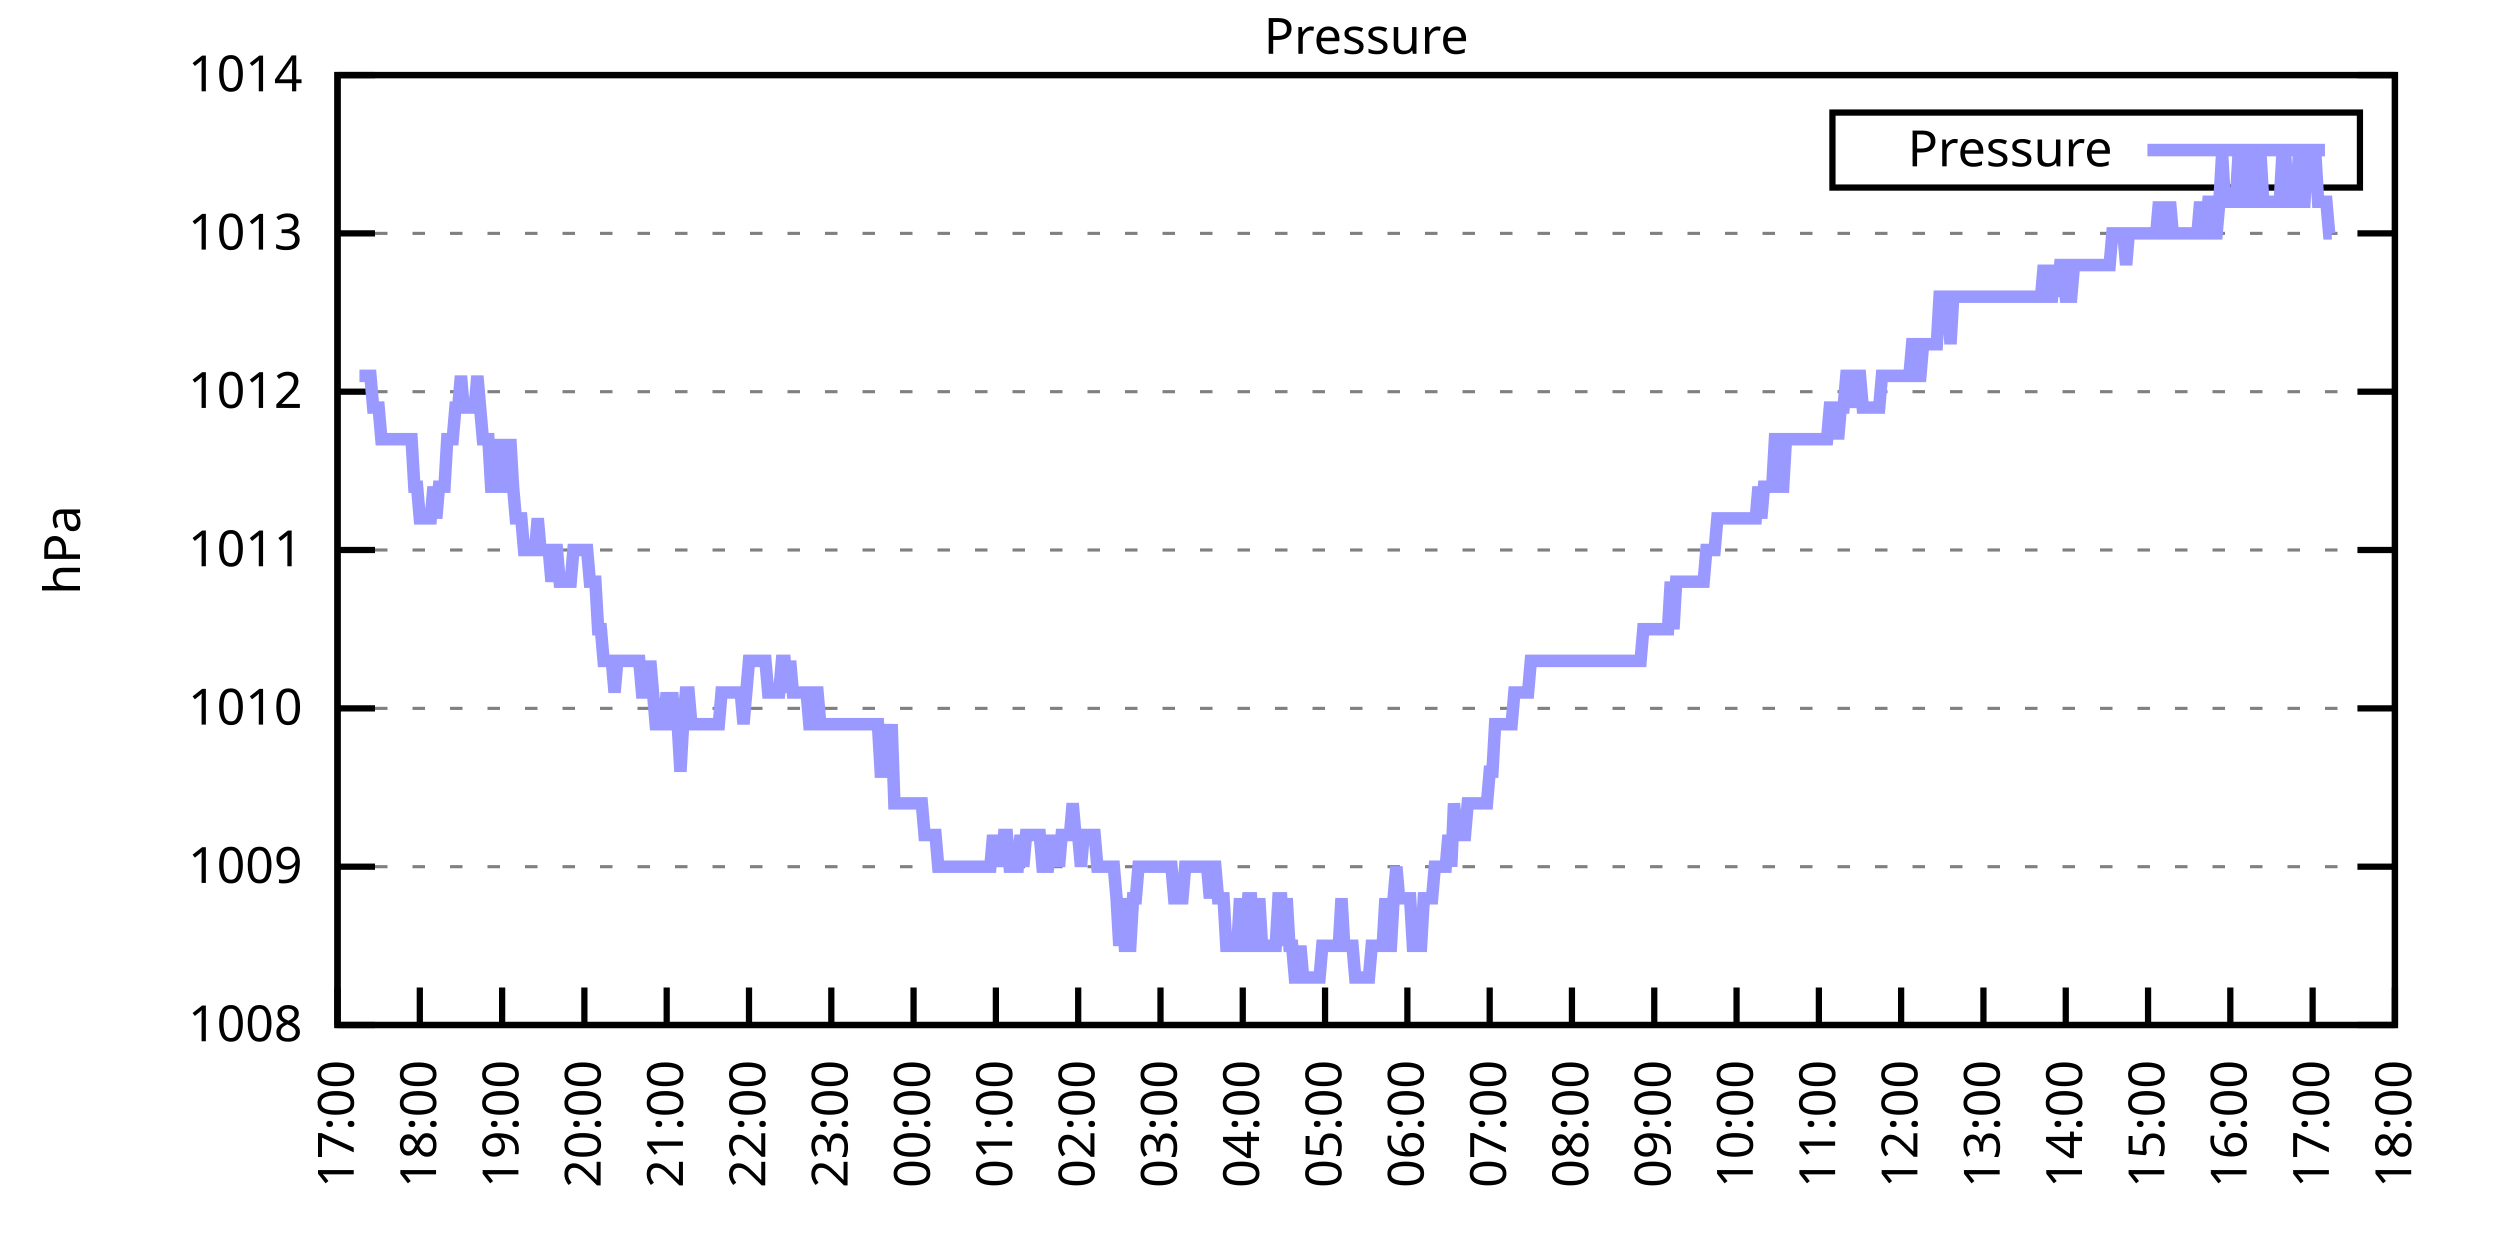
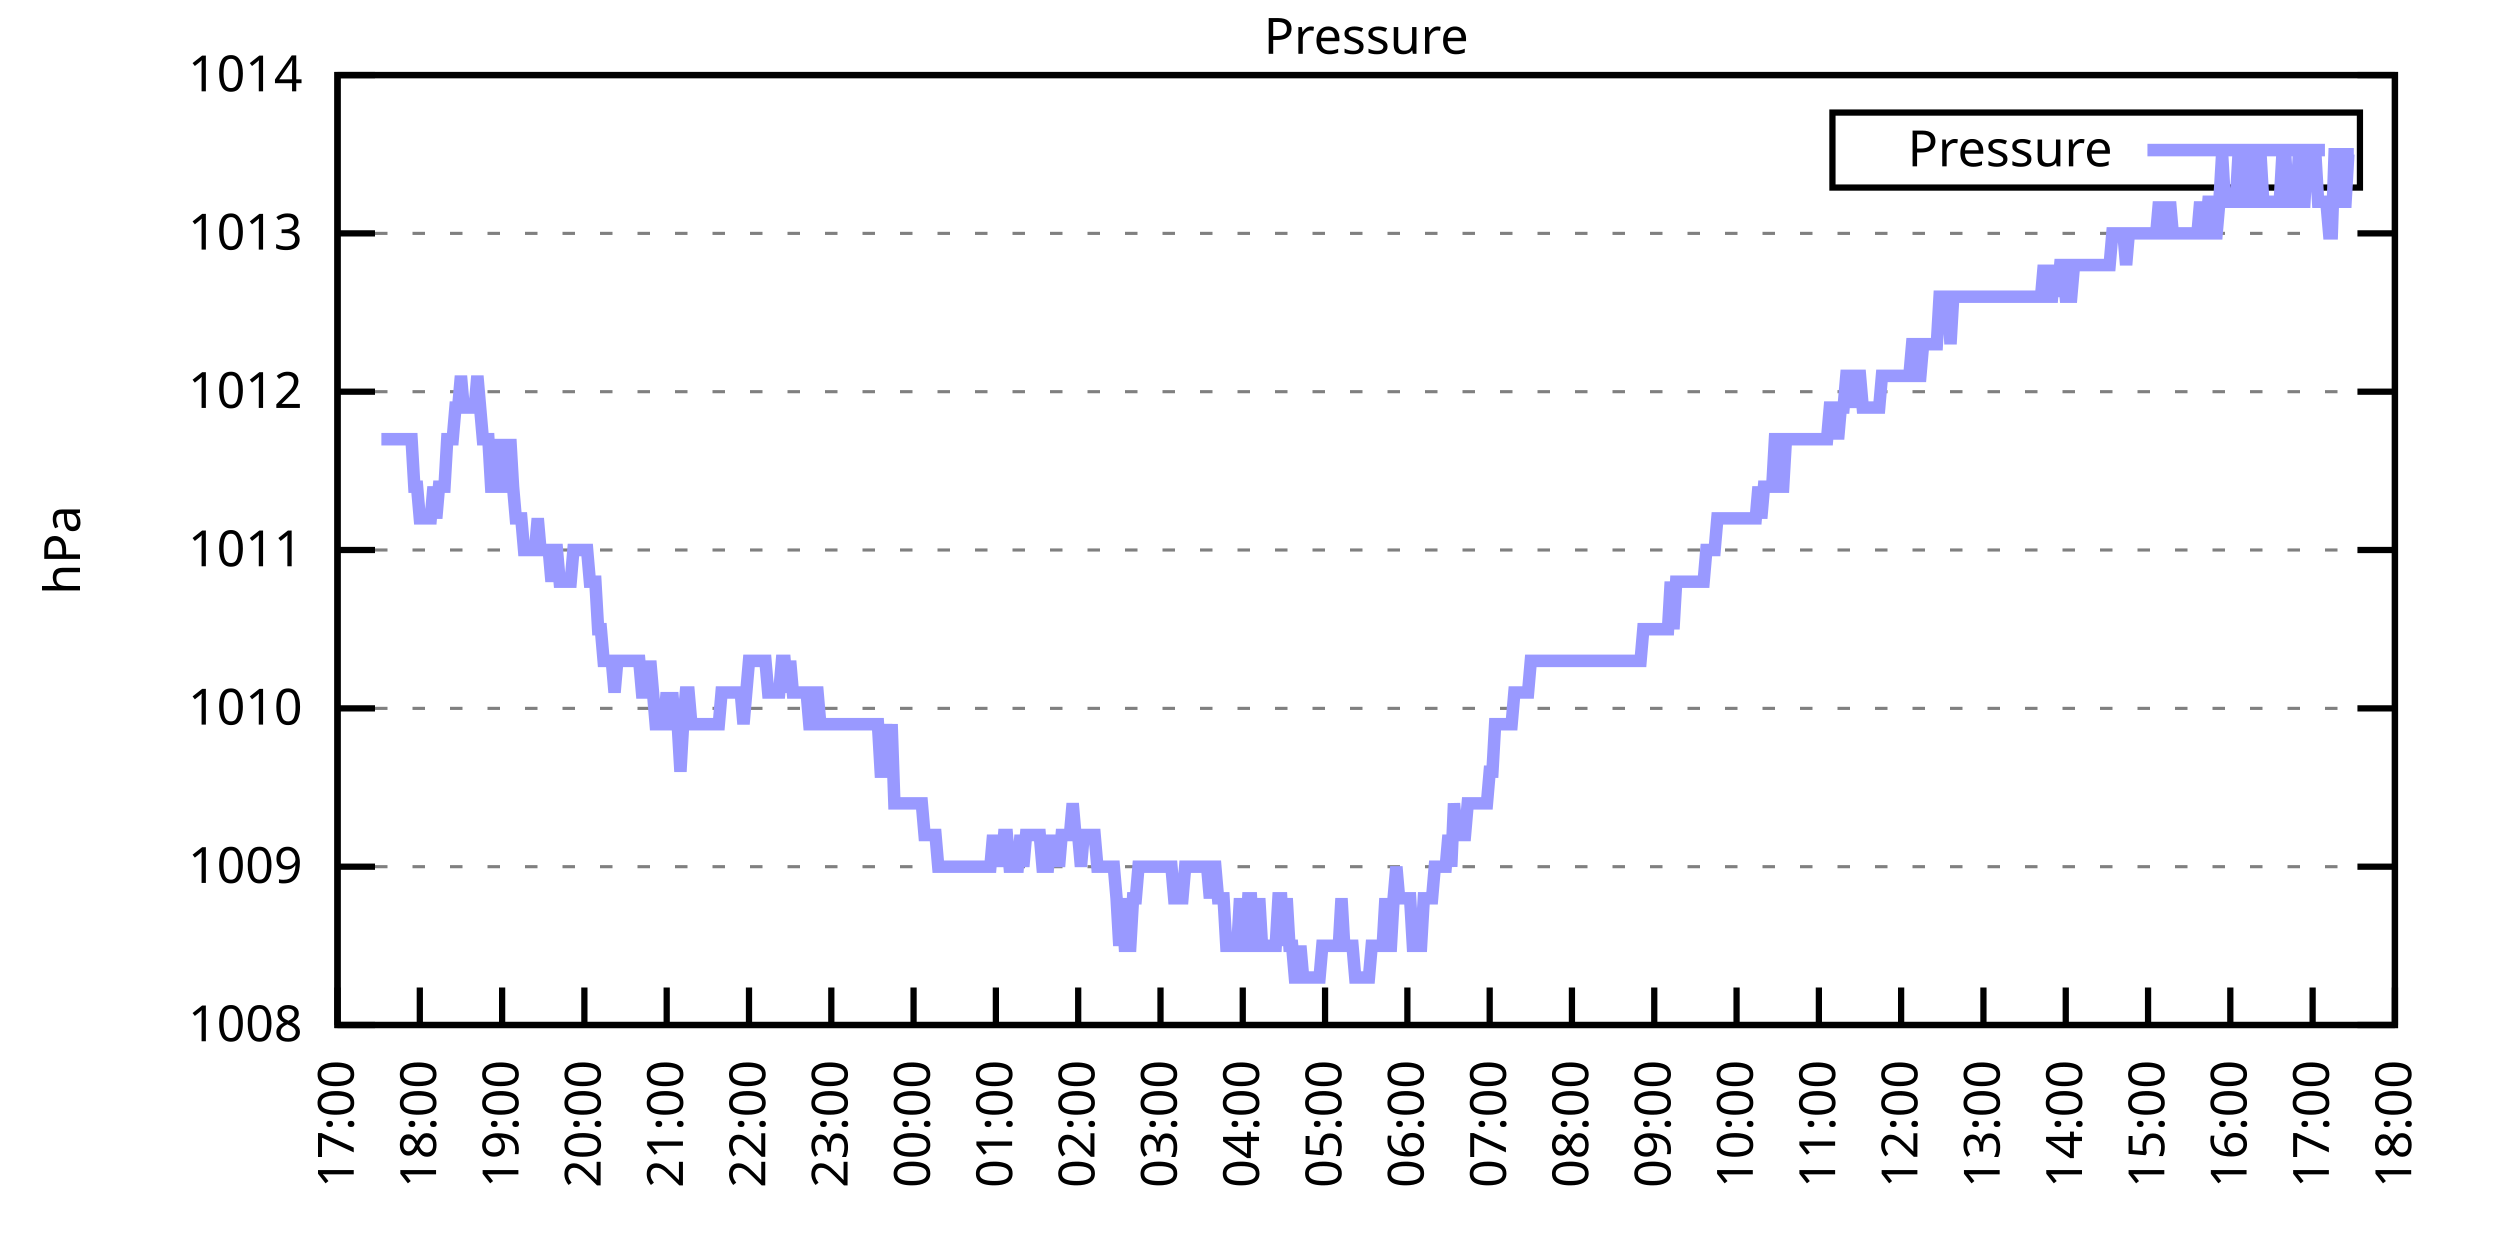
<svg xmlns="http://www.w3.org/2000/svg" xmlns:xlink="http://www.w3.org/1999/xlink" width="400" height="200" viewBox="0 0 400 200">
  <g id="gnuplot_canvas">
    <rect x="0" y="0" width="400" height="200" fill="none" />
    <defs>
      <circle id="gpDot" r="0.5" stroke-width="0.5" stroke="currentColor" />
      <path id="gpPt0" stroke-width="0.333" stroke="currentColor" d="M-1,0 h2 M0,-1 v2" />
      <path id="gpPt1" stroke-width="0.333" stroke="currentColor" d="M-1,-1 L1,1 M1,-1 L-1,1" />
      <path id="gpPt2" stroke-width="0.333" stroke="currentColor" d="M-1,0 L1,0 M0,-1 L0,1 M-1,-1 L1,1 M-1,1 L1,-1" />
      <rect id="gpPt3" stroke-width="0.333" stroke="currentColor" x="-1" y="-1" width="2" height="2" />
      <rect id="gpPt4" stroke-width="0.333" stroke="currentColor" fill="currentColor" x="-1" y="-1" width="2" height="2" />
      <circle id="gpPt5" stroke-width="0.333" stroke="currentColor" cx="0" cy="0" r="1" />
      <use xlink:href="#gpPt5" id="gpPt6" fill="currentColor" stroke="none" />
      <path id="gpPt7" stroke-width="0.333" stroke="currentColor" d="M0,-1.33 L-1.33,0.67 L1.33,0.67 z" />
      <use xlink:href="#gpPt7" id="gpPt8" fill="currentColor" stroke="none" />
      <use xlink:href="#gpPt7" id="gpPt9" stroke="currentColor" transform="rotate(180)" />
      <use xlink:href="#gpPt9" id="gpPt10" fill="currentColor" stroke="none" />
      <use xlink:href="#gpPt3" id="gpPt11" stroke="currentColor" transform="rotate(45)" />
      <use xlink:href="#gpPt11" id="gpPt12" fill="currentColor" stroke="none" />
      <path id="gpPt13" stroke-width="0.333" stroke="currentColor" d="M0,1.330 L1.265,0.411 L0.782,-1.067 L-0.782,-1.076 L-1.265,0.411 z" />
      <use xlink:href="#gpPt13" id="gpPt14" fill="currentColor" stroke="none" />
      <filter id="textbox" filterUnits="objectBoundingBox" x="0" y="0" height="1" width="1">
        <feFlood flood-color="white" flood-opacity="1" result="bgnd" />
        <feComposite in="SourceGraphic" in2="bgnd" operator="atop" />
      </filter>
      <filter id="greybox" filterUnits="objectBoundingBox" x="0" y="0" height="1" width="1">
        <feFlood flood-color="lightgrey" flood-opacity="1" result="grey" />
        <feComposite in="SourceGraphic" in2="grey" operator="atop" />
      </filter>
    </defs>
    <g fill="none" color="white" stroke="currentColor" stroke-width="1.00" stroke-linecap="butt" stroke-linejoin="miter">
</g>
    <g fill="none" color="black" stroke="currentColor" stroke-width="1.00" stroke-linecap="butt" stroke-linejoin="miter">
      <g stroke="none" shape-rendering="crispEdges">
        <polygon fill="rgb(255, 255, 255)" points="54.00,164.00 383.18,164.00 383.18,12.02 54.00,12.02 " />
      </g>
    </g>
    <g fill="none" color="black" stroke="currentColor" stroke-width="1.00" stroke-linecap="butt" stroke-linejoin="miter">
</g>
    <g fill="none" color="black" stroke="black" stroke-width="0.50" stroke-linecap="butt" stroke-linejoin="miter">
</g>
    <g fill="none" color="gray" stroke="currentColor" stroke-width="0.50" stroke-linecap="butt" stroke-linejoin="miter">
      <path stroke="gray" stroke-dasharray="2,4" class="gridline" d="M54.00,164.00 L383.19,164.00  " />
    </g>
    <g fill="none" color="gray" stroke="gray" stroke-width="1.00" stroke-linecap="butt" stroke-linejoin="miter">
</g>
    <g fill="none" color="black" stroke="currentColor" stroke-width="1.00" stroke-linecap="butt" stroke-linejoin="miter">
      <path stroke="black" d="M54.00,164.00 L60.00,164.00 M383.19,164.00 L377.19,164.00  " />
      <g transform="translate(48.40,166.60)" stroke="none" fill="black" font-family="Sans" font-size="8.00" text-anchor="end">
        <text>
          <tspan font-family="Sans"> 1008</tspan>
        </text>
      </g>
    </g>
    <g fill="none" color="black" stroke="currentColor" stroke-width="1.00" stroke-linecap="butt" stroke-linejoin="miter">
</g>
    <g fill="none" color="black" stroke="black" stroke-width="0.50" stroke-linecap="butt" stroke-linejoin="miter">
</g>
    <g fill="none" color="gray" stroke="currentColor" stroke-width="0.50" stroke-linecap="butt" stroke-linejoin="miter">
      <path stroke="gray" stroke-dasharray="2,4" class="gridline" d="M54.00,138.67 L383.19,138.67  " />
    </g>
    <g fill="none" color="gray" stroke="gray" stroke-width="1.00" stroke-linecap="butt" stroke-linejoin="miter">
</g>
    <g fill="none" color="black" stroke="currentColor" stroke-width="1.00" stroke-linecap="butt" stroke-linejoin="miter">
      <path stroke="black" d="M54.00,138.67 L60.00,138.67 M383.19,138.67 L377.19,138.67  " />
      <g transform="translate(48.40,141.27)" stroke="none" fill="black" font-family="Sans" font-size="8.00" text-anchor="end">
        <text>
          <tspan font-family="Sans"> 1009</tspan>
        </text>
      </g>
    </g>
    <g fill="none" color="black" stroke="currentColor" stroke-width="1.00" stroke-linecap="butt" stroke-linejoin="miter">
</g>
    <g fill="none" color="black" stroke="black" stroke-width="0.50" stroke-linecap="butt" stroke-linejoin="miter">
</g>
    <g fill="none" color="gray" stroke="currentColor" stroke-width="0.50" stroke-linecap="butt" stroke-linejoin="miter">
      <path stroke="gray" stroke-dasharray="2,4" class="gridline" d="M54.00,113.34 L383.19,113.34  " />
    </g>
    <g fill="none" color="gray" stroke="gray" stroke-width="1.00" stroke-linecap="butt" stroke-linejoin="miter">
</g>
    <g fill="none" color="black" stroke="currentColor" stroke-width="1.00" stroke-linecap="butt" stroke-linejoin="miter">
      <path stroke="black" d="M54.00,113.34 L60.00,113.34 M383.19,113.34 L377.19,113.34  " />
      <g transform="translate(48.40,115.94)" stroke="none" fill="black" font-family="Sans" font-size="8.00" text-anchor="end">
        <text>
          <tspan font-family="Sans"> 1010</tspan>
        </text>
      </g>
    </g>
    <g fill="none" color="black" stroke="currentColor" stroke-width="1.00" stroke-linecap="butt" stroke-linejoin="miter">
</g>
    <g fill="none" color="black" stroke="black" stroke-width="0.50" stroke-linecap="butt" stroke-linejoin="miter">
</g>
    <g fill="none" color="gray" stroke="currentColor" stroke-width="0.50" stroke-linecap="butt" stroke-linejoin="miter">
      <path stroke="gray" stroke-dasharray="2,4" class="gridline" d="M54.00,88.00 L383.19,88.00  " />
    </g>
    <g fill="none" color="gray" stroke="gray" stroke-width="1.00" stroke-linecap="butt" stroke-linejoin="miter">
</g>
    <g fill="none" color="black" stroke="currentColor" stroke-width="1.00" stroke-linecap="butt" stroke-linejoin="miter">
      <path stroke="black" d="M54.00,88.00 L60.00,88.00 M383.19,88.00 L377.19,88.00  " />
      <g transform="translate(48.40,90.60)" stroke="none" fill="black" font-family="Sans" font-size="8.00" text-anchor="end">
        <text>
          <tspan font-family="Sans"> 1011</tspan>
        </text>
      </g>
    </g>
    <g fill="none" color="black" stroke="currentColor" stroke-width="1.00" stroke-linecap="butt" stroke-linejoin="miter">
</g>
    <g fill="none" color="black" stroke="black" stroke-width="0.50" stroke-linecap="butt" stroke-linejoin="miter">
</g>
    <g fill="none" color="gray" stroke="currentColor" stroke-width="0.50" stroke-linecap="butt" stroke-linejoin="miter">
      <path stroke="gray" stroke-dasharray="2,4" class="gridline" d="M54.00,62.67 L383.19,62.67  " />
    </g>
    <g fill="none" color="gray" stroke="gray" stroke-width="1.00" stroke-linecap="butt" stroke-linejoin="miter">
</g>
    <g fill="none" color="black" stroke="currentColor" stroke-width="1.00" stroke-linecap="butt" stroke-linejoin="miter">
      <path stroke="black" d="M54.00,62.67 L60.00,62.67 M383.19,62.67 L377.19,62.67  " />
      <g transform="translate(48.40,65.27)" stroke="none" fill="black" font-family="Sans" font-size="8.00" text-anchor="end">
        <text>
          <tspan font-family="Sans"> 1012</tspan>
        </text>
      </g>
    </g>
    <g fill="none" color="black" stroke="currentColor" stroke-width="1.00" stroke-linecap="butt" stroke-linejoin="miter">
</g>
    <g fill="none" color="black" stroke="black" stroke-width="0.50" stroke-linecap="butt" stroke-linejoin="miter">
</g>
    <g fill="none" color="gray" stroke="currentColor" stroke-width="0.50" stroke-linecap="butt" stroke-linejoin="miter">
      <path stroke="gray" stroke-dasharray="2,4" class="gridline" d="M54.00,37.34 L383.19,37.34  " />
    </g>
    <g fill="none" color="gray" stroke="gray" stroke-width="1.00" stroke-linecap="butt" stroke-linejoin="miter">
</g>
    <g fill="none" color="black" stroke="currentColor" stroke-width="1.00" stroke-linecap="butt" stroke-linejoin="miter">
      <path stroke="black" d="M54.00,37.34 L60.00,37.34 M383.19,37.34 L377.19,37.34  " />
      <g transform="translate(48.40,39.94)" stroke="none" fill="black" font-family="Sans" font-size="8.00" text-anchor="end">
        <text>
          <tspan font-family="Sans"> 1013</tspan>
        </text>
      </g>
    </g>
    <g fill="none" color="black" stroke="currentColor" stroke-width="1.00" stroke-linecap="butt" stroke-linejoin="miter">
</g>
    <g fill="none" color="black" stroke="black" stroke-width="0.50" stroke-linecap="butt" stroke-linejoin="miter">
</g>
    <g fill="none" color="gray" stroke="currentColor" stroke-width="0.50" stroke-linecap="butt" stroke-linejoin="miter">
      <path stroke="gray" stroke-dasharray="2,4" class="gridline" d="M54.00,12.01 L383.19,12.01  " />
    </g>
    <g fill="none" color="gray" stroke="gray" stroke-width="1.00" stroke-linecap="butt" stroke-linejoin="miter">
</g>
    <g fill="none" color="black" stroke="currentColor" stroke-width="1.00" stroke-linecap="butt" stroke-linejoin="miter">
      <path stroke="black" d="M54.00,12.01 L60.00,12.01 M383.19,12.01 L377.19,12.01  " />
      <g transform="translate(48.40,14.61)" stroke="none" fill="black" font-family="Sans" font-size="8.00" text-anchor="end">
        <text>
          <tspan font-family="Sans"> 1014</tspan>
        </text>
      </g>
    </g>
    <g fill="none" color="black" stroke="currentColor" stroke-width="1.00" stroke-linecap="butt" stroke-linejoin="miter">
      <path stroke="black" d="M54.00,164.00 L54.00,158.00  " />
      <g transform="translate(56.60,169.60) rotate(270.00)" stroke="none" fill="black" font-family="Sans" font-size="8.00" text-anchor="end">
        <text>
          <tspan font-family="Sans">17:00</tspan>
        </text>
      </g>
    </g>
    <g fill="none" color="black" stroke="currentColor" stroke-width="1.00" stroke-linecap="butt" stroke-linejoin="miter">
      <path stroke="black" d="M67.17,164.00 L67.17,158.00  " />
      <g transform="translate(69.77,169.60) rotate(270.00)" stroke="none" fill="black" font-family="Sans" font-size="8.00" text-anchor="end">
        <text>
          <tspan font-family="Sans">18:00</tspan>
        </text>
      </g>
    </g>
    <g fill="none" color="black" stroke="currentColor" stroke-width="1.00" stroke-linecap="butt" stroke-linejoin="miter">
      <path stroke="black" d="M80.34,164.00 L80.34,158.00  " />
      <g transform="translate(82.94,169.60) rotate(270.00)" stroke="none" fill="black" font-family="Sans" font-size="8.00" text-anchor="end">
        <text>
          <tspan font-family="Sans">19:00</tspan>
        </text>
      </g>
    </g>
    <g fill="none" color="black" stroke="currentColor" stroke-width="1.00" stroke-linecap="butt" stroke-linejoin="miter">
      <path stroke="black" d="M93.50,164.00 L93.50,158.00  " />
      <g transform="translate(96.10,169.60) rotate(270.00)" stroke="none" fill="black" font-family="Sans" font-size="8.00" text-anchor="end">
        <text>
          <tspan font-family="Sans">20:00</tspan>
        </text>
      </g>
    </g>
    <g fill="none" color="black" stroke="currentColor" stroke-width="1.00" stroke-linecap="butt" stroke-linejoin="miter">
      <path stroke="black" d="M106.67,164.00 L106.67,158.00  " />
      <g transform="translate(109.27,169.60) rotate(270.00)" stroke="none" fill="black" font-family="Sans" font-size="8.00" text-anchor="end">
        <text>
          <tspan font-family="Sans">21:00</tspan>
        </text>
      </g>
    </g>
    <g fill="none" color="black" stroke="currentColor" stroke-width="1.00" stroke-linecap="butt" stroke-linejoin="miter">
      <path stroke="black" d="M119.84,164.00 L119.84,158.00  " />
      <g transform="translate(122.44,169.60) rotate(270.00)" stroke="none" fill="black" font-family="Sans" font-size="8.00" text-anchor="end">
        <text>
          <tspan font-family="Sans">22:00</tspan>
        </text>
      </g>
    </g>
    <g fill="none" color="black" stroke="currentColor" stroke-width="1.00" stroke-linecap="butt" stroke-linejoin="miter">
      <path stroke="black" d="M133.01,164.00 L133.01,158.00  " />
      <g transform="translate(135.61,169.60) rotate(270.00)" stroke="none" fill="black" font-family="Sans" font-size="8.00" text-anchor="end">
        <text>
          <tspan font-family="Sans">23:00</tspan>
        </text>
      </g>
    </g>
    <g fill="none" color="black" stroke="currentColor" stroke-width="1.00" stroke-linecap="butt" stroke-linejoin="miter">
      <path stroke="black" d="M146.17,164.00 L146.17,158.00  " />
      <g transform="translate(148.77,169.60) rotate(270.00)" stroke="none" fill="black" font-family="Sans" font-size="8.00" text-anchor="end">
        <text>
          <tspan font-family="Sans">00:00</tspan>
        </text>
      </g>
    </g>
    <g fill="none" color="black" stroke="currentColor" stroke-width="1.00" stroke-linecap="butt" stroke-linejoin="miter">
      <path stroke="black" d="M159.34,164.00 L159.34,158.00  " />
      <g transform="translate(161.94,169.60) rotate(270.00)" stroke="none" fill="black" font-family="Sans" font-size="8.00" text-anchor="end">
        <text>
          <tspan font-family="Sans">01:00</tspan>
        </text>
      </g>
    </g>
    <g fill="none" color="black" stroke="currentColor" stroke-width="1.00" stroke-linecap="butt" stroke-linejoin="miter">
      <path stroke="black" d="M172.51,164.00 L172.51,158.00  " />
      <g transform="translate(175.11,169.60) rotate(270.00)" stroke="none" fill="black" font-family="Sans" font-size="8.00" text-anchor="end">
        <text>
          <tspan font-family="Sans">02:00</tspan>
        </text>
      </g>
    </g>
    <g fill="none" color="black" stroke="currentColor" stroke-width="1.00" stroke-linecap="butt" stroke-linejoin="miter">
      <path stroke="black" d="M185.68,164.00 L185.68,158.00  " />
      <g transform="translate(188.28,169.60) rotate(270.00)" stroke="none" fill="black" font-family="Sans" font-size="8.00" text-anchor="end">
        <text>
          <tspan font-family="Sans">03:00</tspan>
        </text>
      </g>
    </g>
    <g fill="none" color="black" stroke="currentColor" stroke-width="1.00" stroke-linecap="butt" stroke-linejoin="miter">
      <path stroke="black" d="M198.84,164.00 L198.84,158.00  " />
      <g transform="translate(201.44,169.60) rotate(270.00)" stroke="none" fill="black" font-family="Sans" font-size="8.00" text-anchor="end">
        <text>
          <tspan font-family="Sans">04:00</tspan>
        </text>
      </g>
    </g>
    <g fill="none" color="black" stroke="currentColor" stroke-width="1.00" stroke-linecap="butt" stroke-linejoin="miter">
      <path stroke="black" d="M212.01,164.00 L212.01,158.00  " />
      <g transform="translate(214.61,169.60) rotate(270.00)" stroke="none" fill="black" font-family="Sans" font-size="8.00" text-anchor="end">
        <text>
          <tspan font-family="Sans">05:00</tspan>
        </text>
      </g>
    </g>
    <g fill="none" color="black" stroke="currentColor" stroke-width="1.00" stroke-linecap="butt" stroke-linejoin="miter">
      <path stroke="black" d="M225.18,164.00 L225.18,158.00  " />
      <g transform="translate(227.78,169.60) rotate(270.00)" stroke="none" fill="black" font-family="Sans" font-size="8.00" text-anchor="end">
        <text>
          <tspan font-family="Sans">06:00</tspan>
        </text>
      </g>
    </g>
    <g fill="none" color="black" stroke="currentColor" stroke-width="1.00" stroke-linecap="butt" stroke-linejoin="miter">
      <path stroke="black" d="M238.35,164.00 L238.35,158.00  " />
      <g transform="translate(240.95,169.60) rotate(270.00)" stroke="none" fill="black" font-family="Sans" font-size="8.00" text-anchor="end">
        <text>
          <tspan font-family="Sans">07:00</tspan>
        </text>
      </g>
    </g>
    <g fill="none" color="black" stroke="currentColor" stroke-width="1.00" stroke-linecap="butt" stroke-linejoin="miter">
      <path stroke="black" d="M251.51,164.00 L251.51,158.00  " />
      <g transform="translate(254.11,169.60) rotate(270.00)" stroke="none" fill="black" font-family="Sans" font-size="8.00" text-anchor="end">
        <text>
          <tspan font-family="Sans">08:00</tspan>
        </text>
      </g>
    </g>
    <g fill="none" color="black" stroke="currentColor" stroke-width="1.00" stroke-linecap="butt" stroke-linejoin="miter">
      <path stroke="black" d="M264.68,164.00 L264.68,158.00  " />
      <g transform="translate(267.28,169.60) rotate(270.00)" stroke="none" fill="black" font-family="Sans" font-size="8.00" text-anchor="end">
        <text>
          <tspan font-family="Sans">09:00</tspan>
        </text>
      </g>
    </g>
    <g fill="none" color="black" stroke="currentColor" stroke-width="1.00" stroke-linecap="butt" stroke-linejoin="miter">
      <path stroke="black" d="M277.85,164.00 L277.85,158.00  " />
      <g transform="translate(280.45,169.60) rotate(270.00)" stroke="none" fill="black" font-family="Sans" font-size="8.00" text-anchor="end">
        <text>
          <tspan font-family="Sans">10:00</tspan>
        </text>
      </g>
    </g>
    <g fill="none" color="black" stroke="currentColor" stroke-width="1.00" stroke-linecap="butt" stroke-linejoin="miter">
      <path stroke="black" d="M291.02,164.00 L291.02,158.00  " />
      <g transform="translate(293.62,169.60) rotate(270.00)" stroke="none" fill="black" font-family="Sans" font-size="8.00" text-anchor="end">
        <text>
          <tspan font-family="Sans">11:00</tspan>
        </text>
      </g>
    </g>
    <g fill="none" color="black" stroke="currentColor" stroke-width="1.00" stroke-linecap="butt" stroke-linejoin="miter">
      <path stroke="black" d="M304.18,164.00 L304.18,158.00  " />
      <g transform="translate(306.78,169.60) rotate(270.00)" stroke="none" fill="black" font-family="Sans" font-size="8.00" text-anchor="end">
        <text>
          <tspan font-family="Sans">12:00</tspan>
        </text>
      </g>
    </g>
    <g fill="none" color="black" stroke="currentColor" stroke-width="1.00" stroke-linecap="butt" stroke-linejoin="miter">
      <path stroke="black" d="M317.35,164.00 L317.35,158.00  " />
      <g transform="translate(319.95,169.60) rotate(270.00)" stroke="none" fill="black" font-family="Sans" font-size="8.00" text-anchor="end">
        <text>
          <tspan font-family="Sans">13:00</tspan>
        </text>
      </g>
    </g>
    <g fill="none" color="black" stroke="currentColor" stroke-width="1.00" stroke-linecap="butt" stroke-linejoin="miter">
      <path stroke="black" d="M330.52,164.00 L330.52,158.00  " />
      <g transform="translate(333.12,169.60) rotate(270.00)" stroke="none" fill="black" font-family="Sans" font-size="8.00" text-anchor="end">
        <text>
          <tspan font-family="Sans">14:00</tspan>
        </text>
      </g>
    </g>
    <g fill="none" color="black" stroke="currentColor" stroke-width="1.00" stroke-linecap="butt" stroke-linejoin="miter">
      <path stroke="black" d="M343.69,164.00 L343.69,158.00  " />
      <g transform="translate(346.29,169.60) rotate(270.00)" stroke="none" fill="black" font-family="Sans" font-size="8.00" text-anchor="end">
        <text>
          <tspan font-family="Sans">15:00</tspan>
        </text>
      </g>
    </g>
    <g fill="none" color="black" stroke="currentColor" stroke-width="1.00" stroke-linecap="butt" stroke-linejoin="miter">
      <path stroke="black" d="M356.85,164.00 L356.85,158.00  " />
      <g transform="translate(359.45,169.60) rotate(270.00)" stroke="none" fill="black" font-family="Sans" font-size="8.00" text-anchor="end">
        <text>
          <tspan font-family="Sans">16:00</tspan>
        </text>
      </g>
    </g>
    <g fill="none" color="black" stroke="currentColor" stroke-width="1.00" stroke-linecap="butt" stroke-linejoin="miter">
      <path stroke="black" d="M370.02,164.00 L370.02,158.00  " />
      <g transform="translate(372.62,169.60) rotate(270.00)" stroke="none" fill="black" font-family="Sans" font-size="8.00" text-anchor="end">
        <text>
          <tspan font-family="Sans">17:00</tspan>
        </text>
      </g>
    </g>
    <g fill="none" color="black" stroke="currentColor" stroke-width="1.00" stroke-linecap="butt" stroke-linejoin="miter">
      <path stroke="black" d="M383.19,164.00 L383.19,158.00  " />
      <g transform="translate(385.79,169.60) rotate(270.00)" stroke="none" fill="black" font-family="Sans" font-size="8.00" text-anchor="end">
        <text>
          <tspan font-family="Sans">18:00</tspan>
        </text>
      </g>
    </g>
    <g fill="none" color="black" stroke="currentColor" stroke-width="1.00" stroke-linecap="butt" stroke-linejoin="miter">
</g>
    <g fill="none" color="black" stroke="currentColor" stroke-width="1.00" stroke-linecap="butt" stroke-linejoin="miter">
      <path stroke="black" d="M54.00,12.01 L54.00,164.00 L383.19,164.00 L383.19,12.01 L54.00,12.01 Z  " />
    </g>
    <g fill="none" color="black" stroke="currentColor" stroke-width="1.00" stroke-linecap="butt" stroke-linejoin="miter">
</g>
    <g fill="none" color="black" stroke="currentColor" stroke-width="1.00" stroke-linecap="butt" stroke-linejoin="miter">
      <path stroke="black" d="M293.19,30.01 L293.19,18.01 L377.59,18.01 L377.59,30.01 L293.19,30.01 Z  " />
    </g>
    <g id="Pressure_plot_1">
      <g fill="none" color="white" stroke="black" stroke-width="2.00" stroke-linecap="butt" stroke-linejoin="miter">
</g>
      <g fill="none" color="black" stroke="currentColor" stroke-width="2.00" stroke-linecap="butt" stroke-linejoin="miter">
        <g transform="translate(337.99,26.61)" stroke="none" fill="black" font-family="Sans" font-size="8.00" text-anchor="end">
          <text>
            <tspan font-family="Sans">Pressure</tspan>
          </text>
        </g>
      </g>
      <g fill="none" color="black" stroke="currentColor" stroke-width="2.00" stroke-linecap="butt" stroke-linejoin="miter">
-         <path stroke="rgb(153, 153, 255)" d="M343.59,24.01 L371.99,24.01 M57.51,60.14 L57.95,60.14 L58.39,60.14 L58.83,60.14 L59.27,60.14 L59.71,65.21   L60.14,65.21 L60.58,65.21 L61.02,70.27 L61.46,70.27 L61.90,70.27 L62.34,70.27 L62.78,70.27 L63.22,70.27   L63.66,70.27 L64.10,70.27 L64.53,70.27 L64.97,70.27 L65.41,70.27 L65.85,70.27 L66.29,77.87 L66.73,77.87   L67.17,82.94 L67.61,82.94 L68.05,82.94 L68.48,82.94 L68.92,82.94 L69.36,77.87 L69.80,82.94 L70.24,77.87   L70.68,77.87 L71.12,77.87 L71.56,70.27 L72.00,70.27 L72.43,70.27 L72.87,65.21 L73.31,65.21 L73.75,60.14   L74.19,65.21 L74.63,65.21 L75.07,65.21 L75.51,65.21 L75.95,65.21 L76.38,60.14 L76.82,65.21 L77.26,70.27   L77.70,70.27 L78.14,70.27 L78.58,77.87 L79.02,77.87 L79.46,77.87 L79.90,70.27 L80.34,77.87 L80.77,77.87   L81.21,77.87 L81.65,70.27 L82.09,77.87 L82.53,82.94 L82.97,82.94 L83.41,82.94 L83.85,88.00 L84.29,88.00   L84.72,88.00 L85.16,88.00 L85.60,88.00 L86.04,82.94 L86.48,88.00 L86.92,88.00 L87.36,88.00 L87.80,88.00   L88.24,93.07 L88.67,88.00 L89.11,88.00 L89.55,93.07 L89.99,93.07 L90.43,93.07 L90.87,93.07 L91.31,93.07   L91.75,88.00 L92.19,88.00 L92.62,88.00 L93.06,88.00 L93.50,88.00 L93.94,88.00 L94.38,93.07 L94.82,93.07   L95.26,93.07 L95.70,100.67 L96.14,100.67 L96.58,105.74 L97.01,105.74 L97.45,105.74 L97.89,105.74 L98.33,110.80   L98.77,105.74 L99.21,105.74 L99.65,105.74 L100.09,105.74 L100.53,105.74 L100.96,105.74 L101.40,105.74 L101.84,105.74   L102.28,105.74 L102.72,110.80 L103.16,110.80 L103.60,110.80 L104.04,105.74 L104.48,110.80 L104.91,115.87 L105.35,115.87   L105.79,115.87 L106.23,115.87 L106.67,110.80 L107.11,115.87 L107.55,110.80 L107.99,115.87 L108.43,115.87 L108.87,123.47   L109.30,115.87 L109.74,110.80 L110.18,110.80 L110.62,115.87 L111.06,115.87 L111.50,115.87 L111.94,115.87 L112.38,115.87   L112.82,115.87 L113.25,115.87 L113.69,115.87 L114.13,115.87 L114.57,115.87 L115.01,115.87 L115.45,110.80 L115.89,110.80   L116.33,110.80 L116.77,110.80 L117.20,110.80 L117.64,110.80 L118.08,110.80 L118.52,110.80 L118.96,115.87 L119.40,110.80   L119.84,105.74 L120.28,105.74 L120.72,105.74 L121.15,105.74 L121.59,105.74 L122.03,105.74 L122.47,105.74 L122.91,110.80   L123.35,110.80 L123.79,110.80 L124.23,110.80 L124.67,110.80 L125.11,105.74 L125.54,105.74 L125.98,110.80 L126.42,105.74   L126.86,110.80 L127.30,110.80 L127.74,110.80 L128.18,110.80 L128.62,110.80 L129.06,110.80 L129.49,115.87 L129.93,115.87   L130.37,110.80 L130.81,110.80 L131.25,115.87 L131.69,115.87 L132.13,115.87 L132.57,115.87 L133.01,115.87 L133.44,115.87   L133.88,115.87 L134.32,115.87 L134.76,115.87 L135.20,115.87 L135.64,115.87 L136.08,115.87 L136.52,115.87 L136.96,115.87   L137.39,115.87 L137.83,115.87 L138.27,115.87 L138.71,115.87 L139.15,115.87 L139.59,115.87 L140.03,115.87 L140.47,115.87   L140.91,123.47 L141.35,123.47 L141.78,115.87 L142.22,123.47 L142.66,115.87 L143.10,128.54 L143.54,128.54 L143.98,128.54   L144.42,128.54 L144.86,128.54 L145.30,128.54 L145.73,128.54 L146.17,128.54 L146.61,128.54 L147.05,128.54 L147.49,128.54   L147.93,133.60 L148.37,133.60 L148.81,133.60 L149.25,133.60 L149.68,133.60 L150.12,138.67 L150.56,138.67 L151.00,138.67   L151.44,138.67 L151.88,138.67 L152.32,138.67 L152.76,138.67 L153.20,138.67 L153.63,138.67 L154.07,138.67 L154.51,138.67   L154.95,138.67 L155.39,138.67 L155.83,138.67 L156.27,138.67 L156.71,138.67 L157.15,138.67 L157.59,138.67 L158.02,138.67   L158.46,138.67 L158.90,133.60 L159.34,138.67 L159.78,133.60 L160.22,138.67 L160.66,133.60 L161.10,133.60 L161.54,138.67   L161.97,138.67 L162.41,138.67 L162.85,138.67 L163.29,133.60 L163.73,138.67 L164.17,133.60 L164.61,133.60 L165.05,133.60   L165.49,133.60 L165.92,133.60 L166.36,133.60 L166.80,138.67 L167.24,138.67 L167.68,138.67 L168.12,133.60 L168.56,138.67   L169.00,133.60 L169.44,138.67 L169.87,133.60 L170.31,133.60 L170.75,133.60 L171.19,133.60 L171.63,128.54 L172.07,133.60   L172.51,133.60 L172.95,138.67 L173.39,133.60 L173.83,133.60 L174.26,133.60 L174.70,133.60 L175.14,133.60 L175.58,138.67   L176.02,138.67 L176.46,138.67 L176.90,138.67 L177.34,138.67 L177.78,138.67 L178.21,138.67 L178.65,143.73 L179.09,151.33   L179.53,143.73 L179.97,151.33 L180.41,151.33 L180.85,151.33 L181.29,143.73 L181.73,143.73 L182.16,138.67 L182.60,138.67   L183.04,138.67 L183.48,138.67 L183.92,138.67 L184.36,138.67 L184.80,138.67 L185.24,138.67 L185.68,138.67 L186.11,138.67   L186.55,138.67 L186.99,138.67 L187.43,138.67 L187.87,143.73 L188.31,143.73 L188.75,143.73 L189.19,143.73 L189.63,138.67   L190.07,138.67 L190.50,138.67 L190.94,138.67 L191.38,138.67 L191.82,138.67 L192.26,138.67 L192.70,138.67 L193.14,138.67   L193.58,143.73 L194.02,138.67 L194.45,138.67 L194.89,143.73 L195.33,143.73 L195.77,143.73 L196.21,151.33 L196.65,151.33   L197.09,151.33 L197.53,151.33 L197.97,151.33 L198.40,143.73 L198.84,151.33 L199.28,151.33 L199.72,143.73 L200.16,143.73   L200.60,151.33 L201.04,151.33 L201.48,143.73 L201.92,151.33 L202.35,151.33 L202.79,151.33 L203.23,151.33 L203.67,151.33   L204.11,151.33 L204.55,143.73 L204.99,143.73 L205.43,151.33 L205.87,143.73 L206.31,151.33 L206.74,151.33 L207.18,156.40   L207.62,156.40 L208.06,151.33 L208.50,156.40 L208.94,156.40 L209.38,156.40 L209.82,156.40 L210.26,156.40 L210.69,156.40   L211.13,156.40 L211.57,151.33 L212.01,151.33 L212.45,151.33 L212.89,151.33 L213.33,151.33 L213.77,151.33 L214.21,151.33   L214.64,143.73 L215.08,151.33 L215.52,151.33 L215.96,151.33 L216.40,151.33 L216.84,156.40 L217.28,156.40 L217.72,156.40   L218.16,156.40 L218.60,156.40 L219.03,156.40 L219.47,151.33 L219.91,151.33 L220.35,151.33 L220.79,151.33 L221.23,151.33   L221.67,143.73 L222.11,151.33 L222.55,151.33 L222.98,143.73 L223.42,138.67 L223.86,143.73 L224.30,143.73 L224.74,143.73   L225.18,143.73 L225.62,143.73 L226.06,151.33 L226.50,151.33 L226.93,151.33 L227.37,151.33 L227.81,143.73 L228.25,143.73   L228.69,143.73 L229.13,143.73 L229.57,138.67 L230.01,138.67 L230.45,138.67 L230.88,138.67 L231.32,138.67 L231.76,133.60   L232.20,138.67 L232.64,128.54 L233.08,133.60 L233.52,133.60 L233.96,133.60 L234.40,133.60 L234.84,128.54 L235.27,128.54   L235.71,128.54 L236.15,128.54 L236.59,128.54 L237.03,128.54 L237.47,128.54 L237.91,128.54 L238.35,123.47 L238.79,123.47   L239.22,115.87 L239.66,115.87 L240.10,115.87 L240.54,115.87 L240.98,115.87 L241.42,115.87 L241.86,115.87 L242.30,110.80   L242.74,110.80 L243.17,110.80 L243.61,110.80 L244.05,110.80 L244.49,110.80 L244.93,105.74 L245.37,105.74 L245.81,105.74   L246.25,105.74 L246.69,105.74 L247.12,105.74 L247.56,105.74 L248.00,105.74 L248.44,105.74 L248.88,105.74 L249.32,105.74   L249.76,105.74 L250.20,105.74 L250.64,105.74 L251.08,105.74 L251.51,105.74 L251.95,105.74 L252.39,105.74 L252.83,105.74   L253.27,105.74 L253.71,105.74 L254.15,105.74 L254.59,105.74 L255.03,105.74 L255.46,105.74 L255.90,105.74 L256.34,105.74   L256.78,105.74 L257.22,105.74 L257.66,105.74 L258.10,105.74 L258.54,105.74 L258.98,105.74 L259.41,105.74 L259.85,105.74   L260.29,105.74 L260.73,105.74 L261.17,105.74 L261.61,105.74 L262.05,105.74 L262.49,105.74 L262.93,100.67 L263.36,100.67   L263.80,100.67 L264.24,100.67 L264.68,100.67 L265.12,100.67 L265.56,100.67 L266.00,100.67 L266.44,100.67 L266.88,100.67   L267.32,93.07 L267.75,100.67 L268.19,93.07 L268.63,93.07 L269.07,93.07 L269.51,93.07 L269.95,93.07 L270.39,93.07   L270.83,93.07 L271.27,93.07 L271.70,93.07 L272.14,93.07 L272.58,93.07 L273.02,88.00 L273.46,88.00 L273.90,88.00   L274.34,88.00 L274.78,82.94 L275.22,82.94 L275.65,82.94 L276.09,82.94 L276.53,82.94 L276.97,82.94 L277.41,82.94   L277.85,82.94 L278.29,82.94 L278.73,82.94 L279.17,82.94 L279.60,82.94 L280.04,82.94 L280.48,82.94 L280.92,82.94   L281.36,77.87 L281.80,82.94 L282.24,77.87 L282.68,77.87 L283.12,77.87 L283.56,77.87 L283.99,70.27 L284.43,70.27   L284.87,77.87 L285.31,77.87 L285.75,70.27 L286.19,70.27 L286.63,70.27 L287.07,70.27 L287.51,70.27 L287.94,70.27   L288.38,70.27 L288.82,70.27 L289.26,70.27 L289.70,70.27 L290.14,70.27 L290.58,70.27 L291.02,70.27 L291.46,70.27   L291.89,70.27 L292.33,70.27 L292.77,65.21 L293.21,65.21 L293.65,65.21 L294.09,70.27 L294.53,65.21 L294.97,65.21   L295.41,60.14 L295.84,60.14 L296.28,65.21 L296.72,60.14 L297.16,60.14 L297.60,60.14 L298.04,65.21 L298.48,65.21   L298.92,65.21 L299.36,65.21 L299.80,65.21 L300.23,65.21 L300.67,65.21 L301.11,60.14 L301.55,60.14 L301.99,60.14   L302.43,60.14 L302.87,60.14 L303.31,60.14 L303.75,60.14 L304.18,60.14 L304.62,60.14 L305.06,60.14 L305.50,60.14   L305.94,55.07 L306.38,55.07 L306.82,60.14 L307.26,60.14 L307.70,55.07 L308.13,55.07 L308.57,55.07 L309.01,55.07   L309.45,55.07 L309.89,55.07 L310.33,47.47 L310.77,47.47 L311.21,47.47 L311.65,47.47 L312.08,55.07 L312.52,47.47   L312.96,47.47 L313.40,47.47 L313.84,47.47 L314.28,47.47 L314.72,47.47 L315.16,47.47 L315.60,47.47 L316.04,47.47   L316.47,47.47 L316.91,47.47 L317.35,47.47 L317.79,47.47 L318.23,47.47 L318.67,47.47 L319.11,47.47 L319.55,47.47   L319.99,47.47 L320.42,47.47 L320.86,47.47 L321.30,47.47 L321.74,47.47 L322.18,47.47 L322.62,47.47 L323.06,47.47   L323.50,47.47 L323.94,47.47 L324.37,47.47 L324.81,47.47 L325.25,47.47 L325.69,47.47 L326.13,47.47 L326.57,47.47   L327.01,42.41 L327.45,47.47 L327.89,47.47 L328.33,47.47 L328.76,42.41 L329.20,47.47 L329.64,42.41 L330.08,42.41   L330.52,47.47 L330.96,47.47 L331.40,47.47 L331.84,42.41 L332.28,42.41 L332.71,42.41 L333.15,42.41 L333.59,42.41   L334.03,42.41 L334.47,42.41 L334.91,42.41 L335.35,42.41 L335.79,42.41 L336.23,42.41 L336.66,42.41 L337.10,42.41   L337.54,42.41 L337.98,37.34 L338.42,37.34 L338.86,37.34 L339.30,37.34 L339.74,37.34 L340.18,42.41 L340.61,37.34   L341.05,37.34 L341.49,37.34 L341.93,37.34 L342.37,37.34 L342.81,37.34 L343.25,37.34 L343.69,37.34 L344.13,37.34   L344.57,37.34 L345.00,37.34 L345.44,32.28 L345.88,37.34 L346.32,37.34 L346.76,37.34 L347.20,32.28 L347.64,37.34   L348.08,37.34 L348.52,37.34 L348.95,37.34 L349.39,37.34 L349.83,37.34 L350.27,37.34 L350.71,37.34 L351.15,37.34   L351.59,37.34 L352.03,32.28 L352.47,37.34 L352.90,37.34 L353.34,32.28 L353.78,32.28 L354.22,37.34 L354.66,37.34   L355.10,32.28 L355.54,24.68 L355.98,32.28 L356.42,32.28 L356.85,32.28 L357.29,32.28 L357.73,32.28 L358.17,24.68   L358.61,32.28 L359.05,24.68 L359.49,32.28 L359.93,32.28 L360.37,32.28 L360.81,24.68 L361.24,32.28 L361.68,24.68   L362.12,32.28 L362.56,32.28 L363.00,32.28 L363.44,32.28 L363.88,32.28 L364.32,32.28 L364.76,32.28 L365.19,24.68   L365.63,24.68 L366.07,32.28 L366.51,32.28 L366.95,32.28 L367.39,32.28 L367.83,24.68 L368.27,32.28 L368.71,32.28   L369.14,24.68 L369.58,24.68 L370.02,24.68 L370.46,24.68 L370.90,32.28 L371.34,32.28 L371.78,32.28 L372.22,32.28   L372.66,37.34 L373.09,37.34  " />
+         <path stroke="rgb(153, 153, 255)" d="M343.59,24.01 L371.99,24.01 M61.02,70.27 L61.46,70.27 L61.90,70.27 L62.34,70.27 L62.78,70.27 L63.22,70.27   L63.66,70.27 L64.10,70.27 L64.53,70.27 L64.97,70.27 L65.41,70.27 L65.85,70.27 L66.29,77.87 L66.73,77.87   L67.17,82.94 L67.61,82.94 L68.05,82.94 L68.48,82.94 L68.92,82.94 L69.36,77.87 L69.80,82.94 L70.24,77.87   L70.68,77.87 L71.12,77.87 L71.56,70.27 L72.00,70.27 L72.43,70.27 L72.87,65.21 L73.31,65.21 L73.75,60.14   L74.19,65.21 L74.63,65.21 L75.07,65.21 L75.51,65.21 L75.95,65.21 L76.38,60.14 L76.82,65.21 L77.26,70.27   L77.70,70.27 L78.14,70.27 L78.58,77.87 L79.02,77.87 L79.46,77.87 L79.90,70.27 L80.34,77.87 L80.77,77.87   L81.21,77.87 L81.65,70.27 L82.09,77.87 L82.53,82.94 L82.97,82.94 L83.41,82.94 L83.85,88.00 L84.29,88.00   L84.72,88.00 L85.16,88.00 L85.60,88.00 L86.04,82.94 L86.48,88.00 L86.92,88.00 L87.36,88.00 L87.80,88.00   L88.24,93.07 L88.67,88.00 L89.11,88.00 L89.55,93.07 L89.99,93.07 L90.43,93.07 L90.87,93.07 L91.31,93.07   L91.75,88.00 L92.19,88.00 L92.62,88.00 L93.06,88.00 L93.50,88.00 L93.94,88.00 L94.38,93.07 L94.82,93.07   L95.26,93.07 L95.70,100.67 L96.14,100.67 L96.58,105.74 L97.01,105.74 L97.45,105.74 L97.89,105.74 L98.33,110.80   L98.77,105.74 L99.21,105.74 L99.65,105.74 L100.09,105.74 L100.53,105.74 L100.96,105.74 L101.40,105.74 L101.84,105.74   L102.28,105.74 L102.72,110.80 L103.16,110.80 L103.60,110.80 L104.04,105.74 L104.48,110.80 L104.91,115.87 L105.35,115.87   L105.79,115.87 L106.23,115.87 L106.67,110.80 L107.11,115.87 L107.55,110.80 L107.99,115.87 L108.43,115.87 L108.87,123.47   L109.30,115.87 L109.74,110.80 L110.18,110.80 L110.62,115.87 L111.06,115.87 L111.50,115.87 L111.94,115.87 L112.38,115.87   L112.82,115.87 L113.25,115.87 L113.69,115.87 L114.13,115.87 L114.57,115.87 L115.01,115.87 L115.45,110.80 L115.89,110.80   L116.33,110.80 L116.77,110.80 L117.20,110.80 L117.64,110.80 L118.08,110.80 L118.52,110.80 L118.96,115.87 L119.40,110.80   L119.84,105.74 L120.28,105.74 L120.72,105.74 L121.15,105.74 L121.59,105.74 L122.03,105.74 L122.47,105.74 L122.91,110.80   L123.35,110.80 L123.79,110.80 L124.23,110.80 L124.67,110.80 L125.11,105.74 L125.54,105.74 L125.98,110.80 L126.42,105.74   L126.86,110.80 L127.30,110.80 L127.74,110.80 L128.18,110.80 L128.62,110.80 L129.06,110.80 L129.49,115.87 L129.93,115.87   L130.37,110.80 L130.81,110.80 L131.25,115.87 L131.69,115.87 L132.13,115.87 L132.57,115.87 L133.01,115.87 L133.44,115.87   L133.88,115.87 L134.32,115.87 L134.76,115.87 L135.20,115.87 L135.64,115.87 L136.08,115.87 L136.52,115.87 L136.96,115.87   L137.39,115.87 L137.83,115.87 L138.27,115.87 L138.71,115.87 L139.15,115.87 L139.59,115.87 L140.03,115.87 L140.47,115.87   L140.91,123.47 L141.35,123.47 L141.78,115.87 L142.22,123.47 L142.66,115.87 L143.10,128.54 L143.54,128.54 L143.98,128.54   L144.42,128.54 L144.86,128.54 L145.30,128.54 L145.73,128.54 L146.17,128.54 L146.61,128.54 L147.05,128.54 L147.49,128.54   L147.93,133.60 L148.37,133.60 L148.81,133.60 L149.25,133.60 L149.68,133.60 L150.12,138.67 L150.56,138.67 L151.00,138.67   L151.44,138.67 L151.88,138.67 L152.32,138.67 L152.76,138.67 L153.20,138.67 L153.63,138.67 L154.07,138.67 L154.51,138.67   L154.95,138.67 L155.39,138.67 L155.83,138.67 L156.27,138.67 L156.71,138.67 L157.15,138.67 L157.59,138.67 L158.02,138.67   L158.46,138.67 L158.90,133.60 L159.34,138.67 L159.78,133.60 L160.22,138.67 L160.66,133.60 L161.10,133.60 L161.54,138.67   L161.97,138.67 L162.41,138.67 L162.85,138.67 L163.29,133.60 L163.73,138.67 L164.17,133.60 L164.61,133.60 L165.05,133.60   L165.49,133.60 L165.92,133.60 L166.36,133.60 L166.80,138.67 L167.24,138.67 L167.68,138.67 L168.12,133.60 L168.56,138.67   L169.00,133.60 L169.44,138.67 L169.87,133.60 L170.31,133.60 L170.75,133.60 L171.19,133.60 L171.63,128.54 L172.07,133.60   L172.51,133.60 L172.95,138.67 L173.39,133.60 L173.83,133.60 L174.26,133.60 L174.70,133.60 L175.14,133.60 L175.58,138.67   L176.02,138.67 L176.46,138.67 L176.90,138.67 L177.34,138.67 L177.78,138.67 L178.21,138.67 L178.65,143.73 L179.09,151.33   L179.53,143.73 L179.97,151.33 L180.41,151.33 L180.85,151.33 L181.29,143.73 L181.73,143.73 L182.16,138.67 L182.60,138.67   L183.04,138.67 L183.48,138.67 L183.92,138.67 L184.36,138.67 L184.80,138.67 L185.24,138.67 L185.68,138.67 L186.11,138.67   L186.55,138.67 L186.99,138.67 L187.43,138.67 L187.87,143.73 L188.31,143.73 L188.75,143.73 L189.19,143.73 L189.63,138.67   L190.07,138.67 L190.50,138.67 L190.94,138.67 L191.38,138.67 L191.82,138.67 L192.26,138.67 L192.70,138.67 L193.14,138.67   L193.58,143.73 L194.02,138.67 L194.45,138.67 L194.89,143.73 L195.33,143.73 L195.77,143.73 L196.21,151.33 L196.65,151.33   L197.09,151.33 L197.53,151.33 L197.97,151.33 L198.40,143.73 L198.84,151.33 L199.28,151.33 L199.72,143.73 L200.16,143.73   L200.60,151.33 L201.04,151.33 L201.48,143.73 L201.92,151.33 L202.35,151.33 L202.79,151.33 L203.23,151.33 L203.67,151.33   L204.11,151.33 L204.55,143.73 L204.99,143.73 L205.43,151.33 L205.87,143.73 L206.31,151.33 L206.74,151.33 L207.18,156.40   L207.62,156.40 L208.06,151.33 L208.50,156.40 L208.94,156.40 L209.38,156.40 L209.82,156.40 L210.26,156.40 L210.69,156.40   L211.13,156.40 L211.57,151.33 L212.01,151.33 L212.45,151.33 L212.89,151.33 L213.33,151.33 L213.77,151.33 L214.21,151.33   L214.64,143.73 L215.08,151.33 L215.52,151.33 L215.96,151.33 L216.40,151.33 L216.84,156.40 L217.28,156.40 L217.72,156.40   L218.16,156.40 L218.60,156.40 L219.03,156.40 L219.47,151.33 L219.91,151.33 L220.35,151.33 L220.79,151.33 L221.23,151.33   L221.67,143.73 L222.11,151.33 L222.55,151.33 L222.98,143.73 L223.42,138.67 L223.86,143.73 L224.30,143.73 L224.74,143.73   L225.18,143.73 L225.62,143.73 L226.06,151.33 L226.50,151.33 L226.93,151.33 L227.37,151.33 L227.81,143.73 L228.25,143.73   L228.69,143.73 L229.13,143.73 L229.57,138.67 L230.01,138.67 L230.45,138.67 L230.88,138.67 L231.32,138.67 L231.76,133.60   L232.20,138.67 L232.64,128.54 L233.08,133.60 L233.52,133.60 L233.96,133.60 L234.40,133.60 L234.84,128.54 L235.27,128.54   L235.71,128.54 L236.15,128.54 L236.59,128.54 L237.03,128.54 L237.47,128.54 L237.91,128.54 L238.35,123.47 L238.79,123.47   L239.22,115.87 L239.66,115.87 L240.10,115.87 L240.54,115.87 L240.98,115.87 L241.42,115.87 L241.86,115.87 L242.30,110.80   L242.74,110.80 L243.17,110.80 L243.61,110.80 L244.05,110.80 L244.49,110.80 L244.93,105.74 L245.37,105.74 L245.81,105.74   L246.25,105.74 L246.69,105.74 L247.12,105.74 L247.56,105.74 L248.00,105.74 L248.44,105.74 L248.88,105.74 L249.32,105.74   L249.76,105.74 L250.20,105.74 L250.64,105.74 L251.08,105.74 L251.51,105.74 L251.95,105.74 L252.39,105.74 L252.83,105.74   L253.27,105.74 L253.71,105.74 L254.15,105.74 L254.59,105.74 L255.03,105.74 L255.46,105.74 L255.90,105.74 L256.34,105.74   L256.78,105.74 L257.22,105.74 L257.66,105.74 L258.10,105.74 L258.54,105.74 L258.98,105.74 L259.41,105.74 L259.85,105.74   L260.29,105.74 L260.73,105.74 L261.17,105.74 L261.61,105.74 L262.05,105.74 L262.49,105.74 L262.93,100.67 L263.36,100.67   L263.80,100.67 L264.24,100.67 L264.68,100.67 L265.12,100.67 L265.56,100.67 L266.00,100.67 L266.44,100.67 L266.88,100.67   L267.32,93.07 L267.75,100.67 L268.19,93.07 L268.63,93.07 L269.07,93.07 L269.51,93.07 L269.95,93.07 L270.39,93.07   L270.83,93.07 L271.27,93.07 L271.70,93.07 L272.14,93.07 L272.58,93.07 L273.02,88.00 L273.46,88.00 L273.90,88.00   L274.34,88.00 L274.78,82.94 L275.22,82.94 L275.65,82.94 L276.09,82.94 L276.53,82.94 L276.97,82.94 L277.41,82.94   L277.85,82.94 L278.29,82.94 L278.73,82.94 L279.17,82.94 L279.60,82.94 L280.04,82.94 L280.48,82.94 L280.92,82.94   L281.36,77.87 L281.80,82.94 L282.24,77.87 L282.68,77.87 L283.12,77.87 L283.56,77.87 L283.99,70.27 L284.43,70.27   L284.87,77.87 L285.31,77.87 L285.75,70.27 L286.19,70.27 L286.63,70.27 L287.07,70.27 L287.51,70.27 L287.94,70.27   L288.38,70.27 L288.82,70.27 L289.26,70.27 L289.70,70.27 L290.14,70.27 L290.58,70.27 L291.02,70.27 L291.46,70.27   L291.89,70.27 L292.33,70.27 L292.77,65.21 L293.21,65.21 L293.65,65.21 L294.09,70.27 L294.53,65.21 L294.97,65.21   L295.41,60.14 L295.84,60.14 L296.28,65.21 L296.72,60.14 L297.16,60.14 L297.60,60.14 L298.04,65.21 L298.48,65.21   L298.92,65.21 L299.36,65.21 L299.80,65.21 L300.23,65.21 L300.67,65.21 L301.11,60.14 L301.55,60.14 L301.99,60.14   L302.43,60.14 L302.87,60.14 L303.31,60.14 L303.75,60.14 L304.18,60.14 L304.62,60.14 L305.06,60.14 L305.50,60.14   L305.94,55.07 L306.38,55.07 L306.82,60.14 L307.26,60.14 L307.70,55.07 L308.13,55.07 L308.57,55.07 L309.01,55.07   L309.45,55.07 L309.89,55.07 L310.33,47.47 L310.77,47.47 L311.21,47.47 L311.65,47.47 L312.08,55.07 L312.52,47.47   L312.96,47.47 L313.40,47.47 L313.84,47.47 L314.28,47.47 L314.72,47.47 L315.16,47.47 L315.60,47.47 L316.04,47.47   L316.47,47.47 L316.91,47.47 L317.35,47.47 L317.79,47.47 L318.23,47.47 L318.67,47.47 L319.11,47.47 L319.55,47.47   L319.99,47.47 L320.42,47.47 L320.86,47.47 L321.30,47.47 L321.74,47.47 L322.18,47.47 L322.62,47.47 L323.06,47.47   L323.50,47.47 L323.94,47.47 L324.37,47.47 L324.81,47.47 L325.25,47.47 L325.69,47.47 L326.13,47.47 L326.57,47.47   L327.01,42.41 L327.45,47.47 L327.89,47.47 L328.33,47.47 L328.76,42.41 L329.20,47.47 L329.64,42.41 L330.08,42.41   L330.52,47.47 L330.96,47.47 L331.40,47.47 L331.84,42.41 L332.28,42.41 L332.71,42.41 L333.15,42.41 L333.59,42.41   L334.03,42.41 L334.47,42.41 L334.91,42.41 L335.35,42.41 L335.79,42.41 L336.23,42.41 L336.66,42.41 L337.10,42.41   L337.54,42.41 L337.98,37.34 L338.42,37.34 L338.86,37.34 L339.30,37.34 L339.74,37.34 L340.18,42.41 L340.61,37.34   L341.05,37.34 L341.49,37.34 L341.93,37.34 L342.37,37.34 L342.81,37.34 L343.25,37.34 L343.69,37.34 L344.13,37.34   L344.57,37.34 L345.00,37.34 L345.44,32.28 L345.88,37.34 L346.32,37.34 L346.76,37.34 L347.20,32.28 L347.64,37.34   L348.08,37.34 L348.52,37.34 L348.95,37.34 L349.39,37.34 L349.83,37.34 L350.27,37.34 L350.71,37.34 L351.15,37.34   L351.59,37.34 L352.03,32.28 L352.47,37.34 L352.90,37.34 L353.34,32.28 L353.78,32.28 L354.22,37.34 L354.66,37.34   L355.10,32.28 L355.54,24.68 L355.98,32.28 L356.42,32.28 L356.85,32.28 L357.29,32.28 L357.73,32.28 L358.17,24.68   L358.61,32.28 L359.05,24.68 L359.49,32.28 L359.93,32.28 L360.37,32.28 L360.81,24.68 L361.24,32.28 L361.68,24.68   L362.12,32.28 L362.56,32.28 L363.00,32.28 L363.44,32.28 L363.88,32.28 L364.32,32.28 L364.76,32.28 L365.19,24.68   L365.63,24.68 L366.07,32.28 L366.51,32.28 L366.95,32.28 L367.39,32.28 L367.83,24.68 L368.27,32.28 L368.71,32.28   L369.14,24.68 L369.58,24.68 L370.02,24.68 L370.46,24.68 L370.90,32.28 L371.34,32.28 L371.78,32.28 L372.22,32.28   L372.66,37.34 L373.09,37.34 L373.53,24.68 L373.97,24.68 L374.41,24.68 L374.85,32.28 L375.29,32.28 L375.73,24.68   L376.17,24.68 L376.61,24.68  " />
      </g>
    </g>
    <g fill="none" color="black" stroke="currentColor" stroke-width="2.00" stroke-linecap="butt" stroke-linejoin="miter">
</g>
    <g fill="none" color="black" stroke="black" stroke-width="1.00" stroke-linecap="butt" stroke-linejoin="miter">
</g>
    <g fill="none" color="black" stroke="currentColor" stroke-width="1.00" stroke-linecap="butt" stroke-linejoin="miter">
      <path stroke="black" d="M54.00,12.01 L54.00,164.00 L383.19,164.00 L383.19,12.01 L54.00,12.01 Z  " />
      <g transform="translate(12.80,88.01) rotate(270.00)" stroke="none" fill="black" font-family="Sans" font-size="8.00" text-anchor="middle">
        <text>
          <tspan font-family="Sans">hPa</tspan>
        </text>
      </g>
    </g>
    <g fill="none" color="black" stroke="currentColor" stroke-width="1.00" stroke-linecap="butt" stroke-linejoin="miter">
</g>
    <g fill="none" color="black" stroke="currentColor" stroke-width="1.00" stroke-linecap="butt" stroke-linejoin="miter">
      <g transform="translate(218.59,8.61)" stroke="none" fill="black" font-family="Sans" font-size="8.00" text-anchor="middle">
        <text>
          <tspan font-family="Sans">Pressure</tspan>
        </text>
      </g>
    </g>
    <g fill="none" color="black" stroke="currentColor" stroke-width="1.00" stroke-linecap="butt" stroke-linejoin="miter">
</g>
  </g>
</svg>
